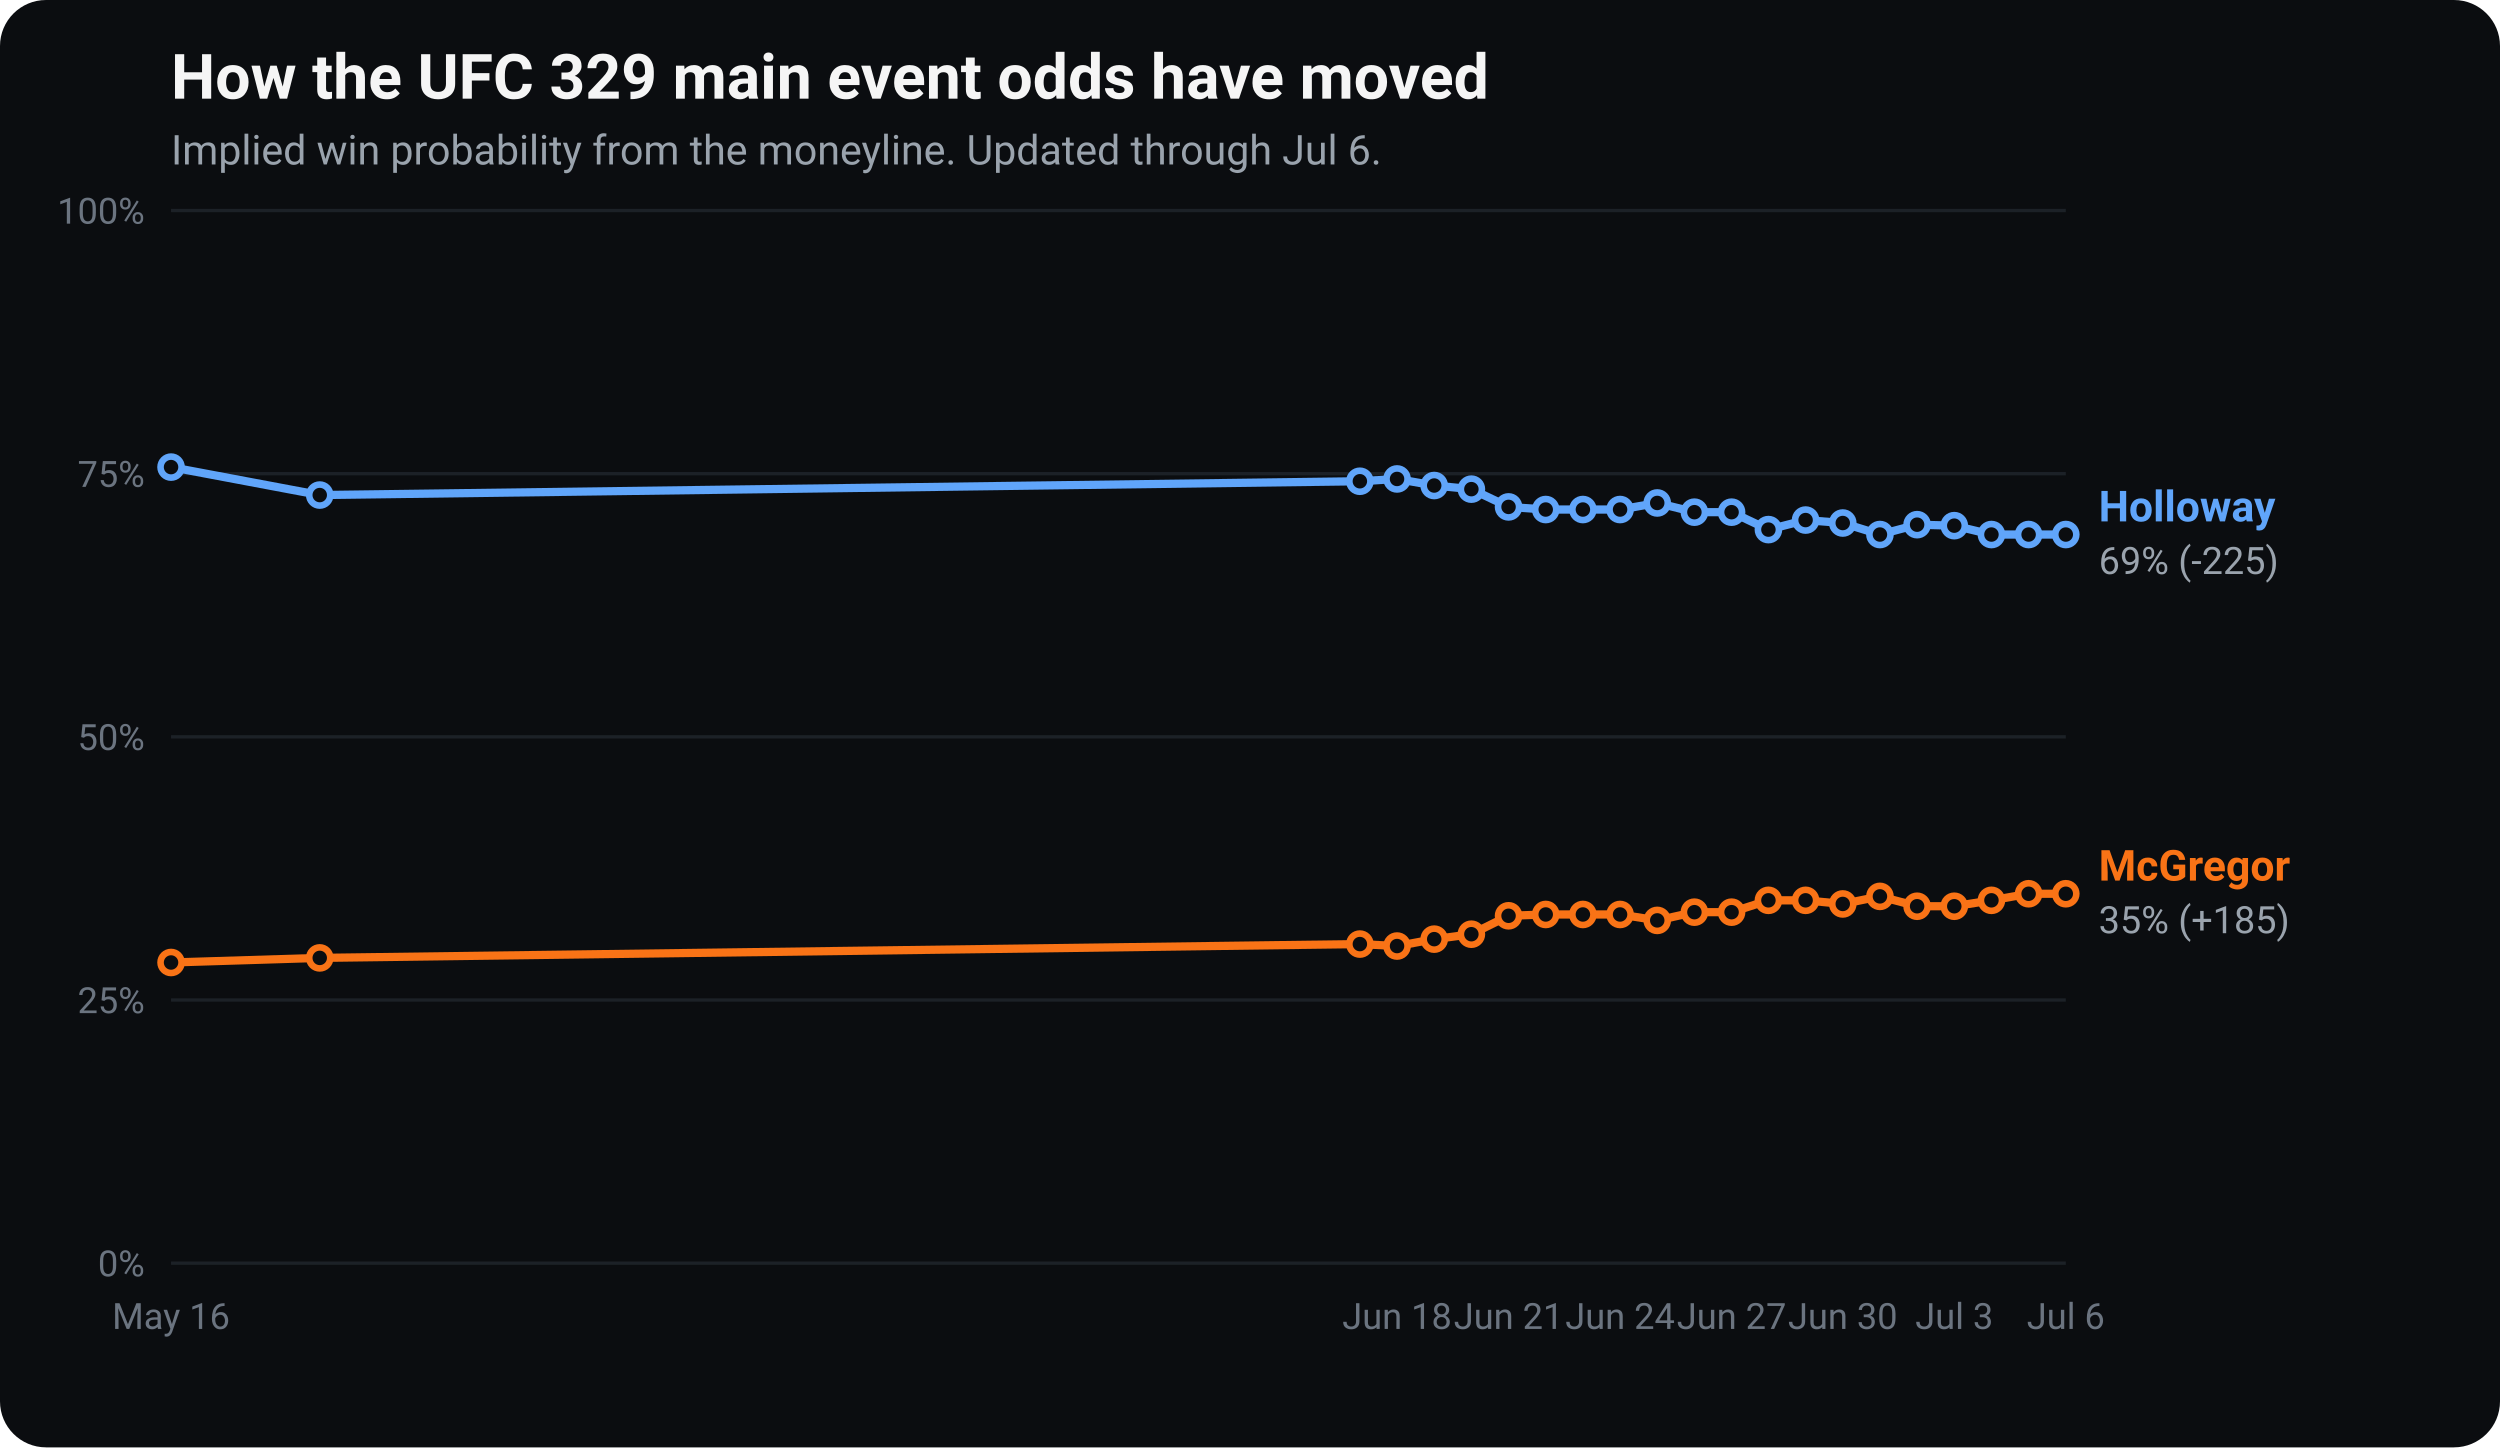
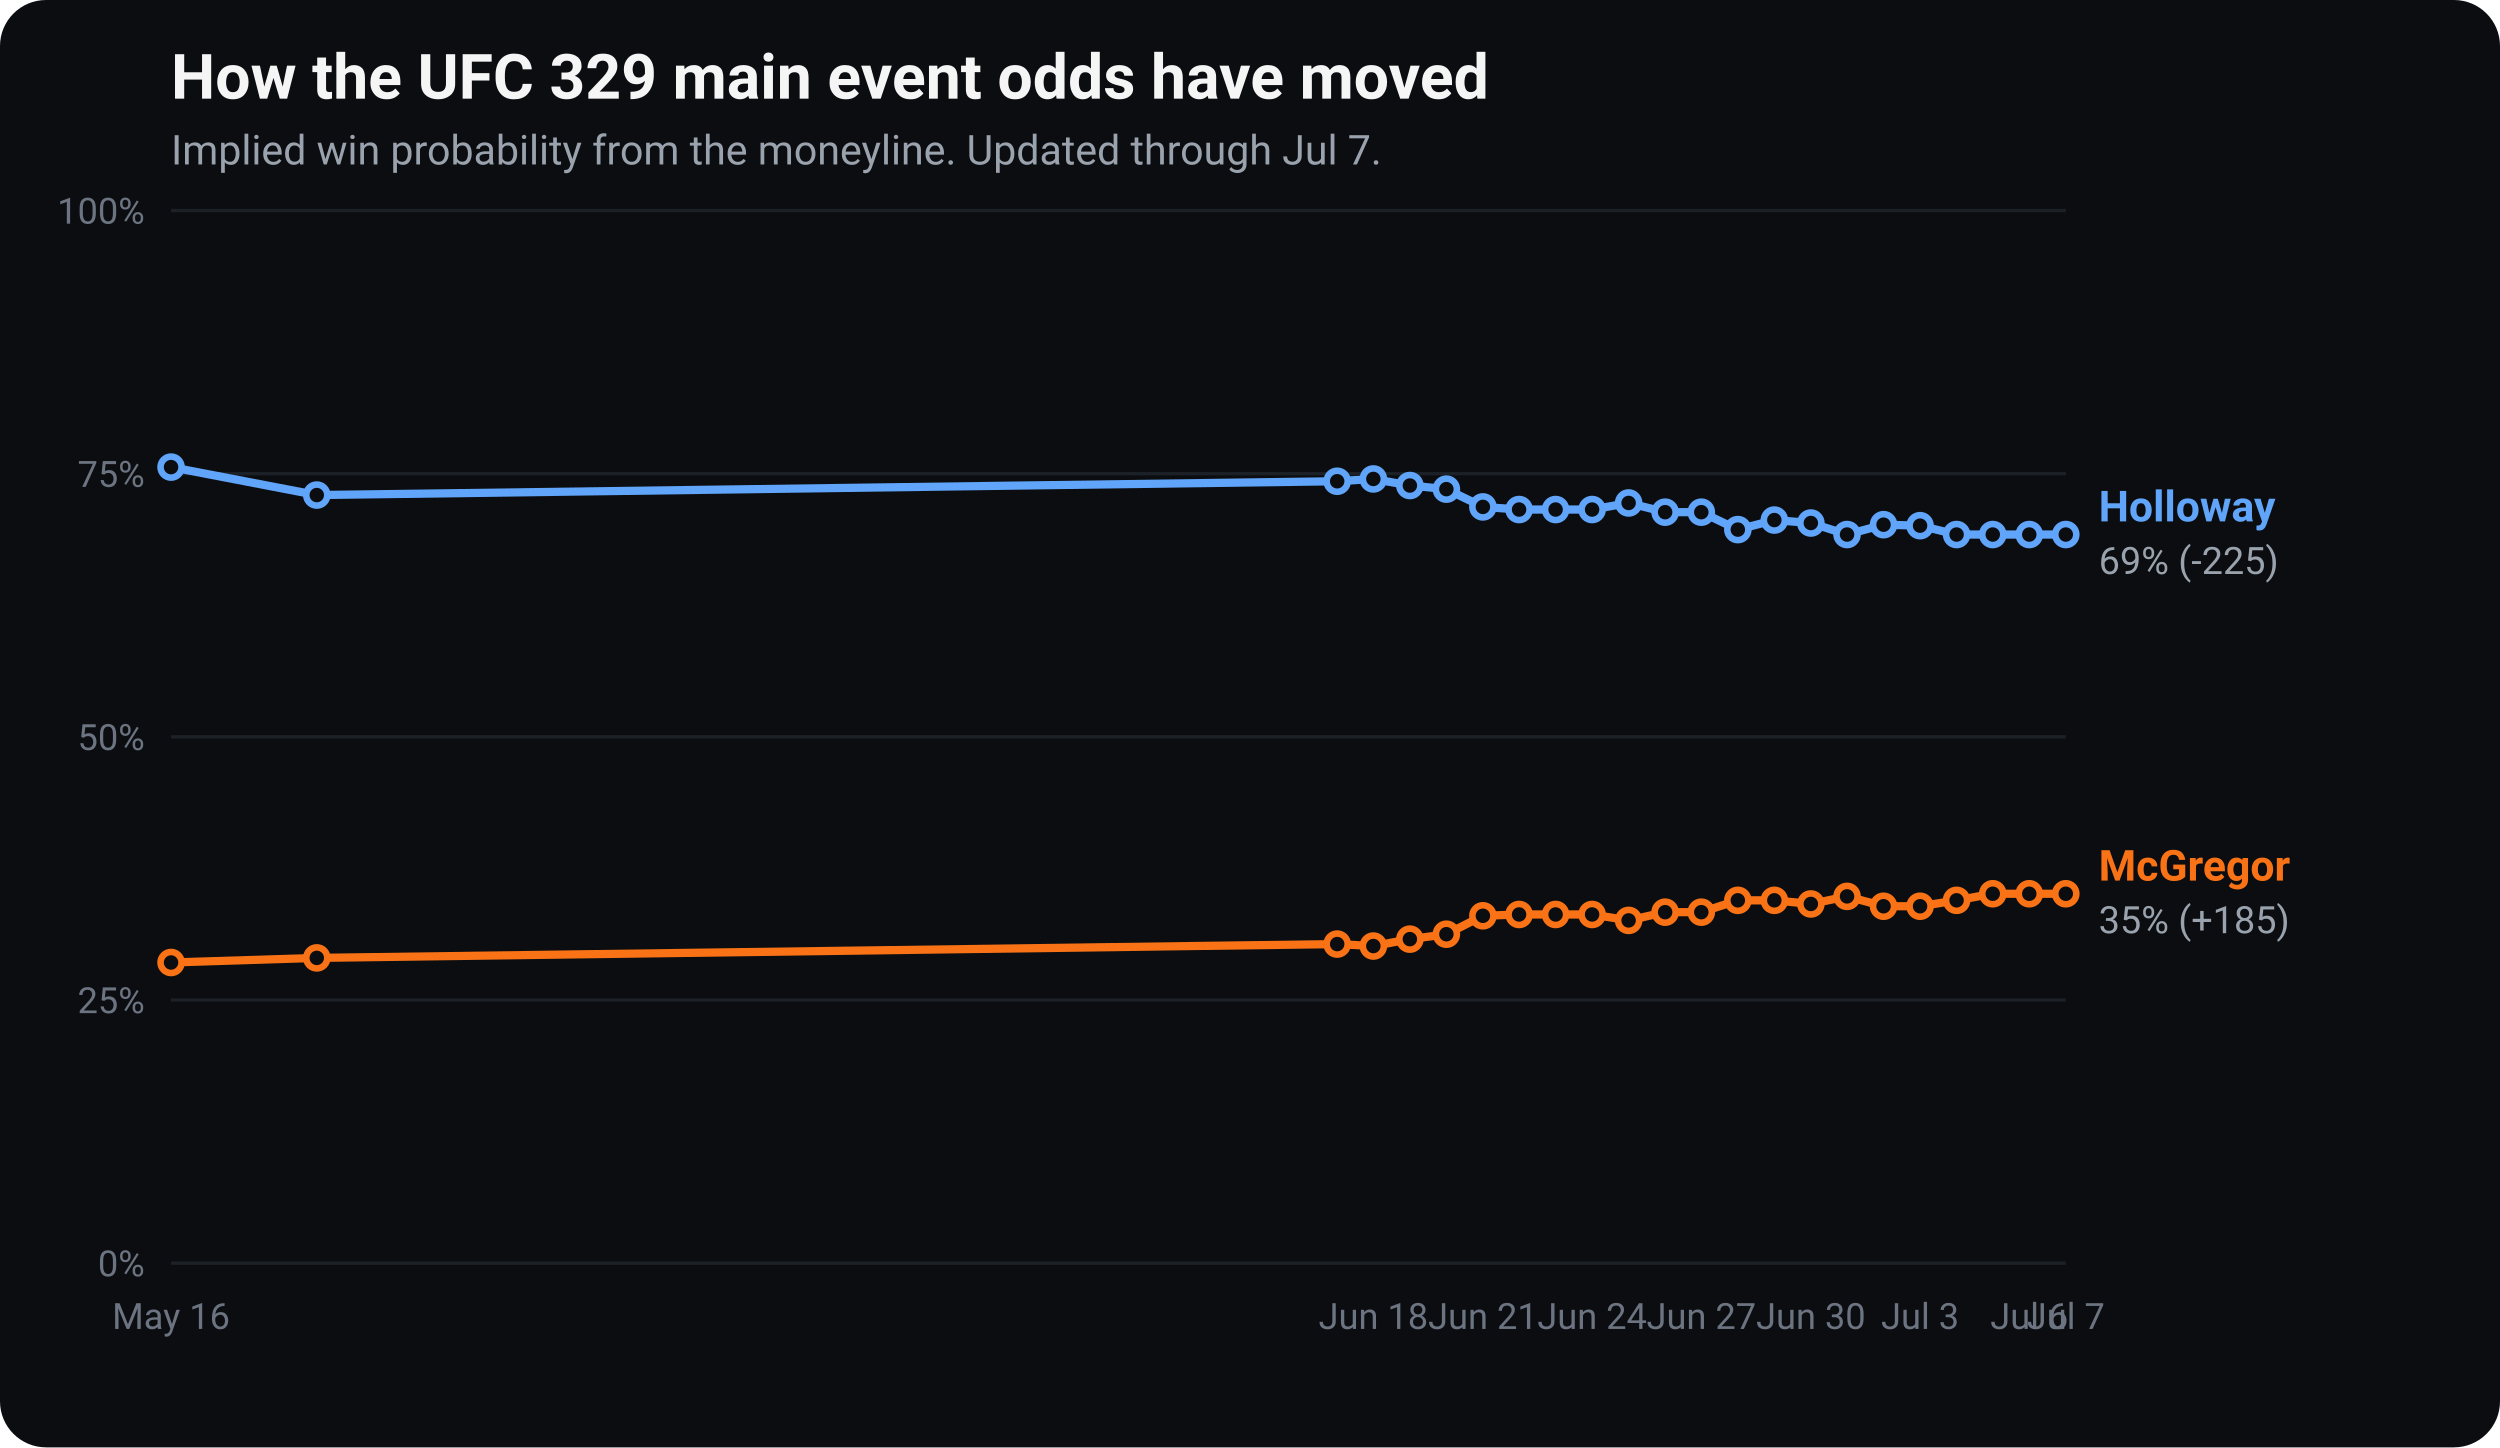
<svg xmlns="http://www.w3.org/2000/svg" viewBox="0 0 760 440" width="760" height="440" font-family="-apple-system, Segoe UI, Roboto, Helvetica, Arial, sans-serif" role="img" aria-label="UFC 329 main event odds movement: implied win probability for Conor McGregor and Max Holloway over time.">
  <rect x="0" y="0" width="760" height="440" rx="14" fill="#0b0d10" />
  <text x="52" y="30" fill="#f5f5f5" font-size="19" font-weight="700">How the UFC 329 main event odds have moved</text>
-   <text x="52" y="50" fill="#9aa3ad" font-size="12.5">Implied win probability from the moneyline. Updated through Jul 6.</text>
+   <text x="52" y="50" fill="#9aa3ad" font-size="12.5">Implied win probability from the moneyline. Updated through Jul 7.</text>
  <line x1="52" y1="384.0" x2="628" y2="384.0" stroke="#1c2127" stroke-width="1" />
  <text x="44" y="388.0" fill="#6b7480" font-size="11" text-anchor="end">0%</text>
  <line x1="52" y1="304.0" x2="628" y2="304.0" stroke="#1c2127" stroke-width="1" />
  <text x="44" y="308.0" fill="#6b7480" font-size="11" text-anchor="end">25%</text>
  <line x1="52" y1="224.0" x2="628" y2="224.0" stroke="#1c2127" stroke-width="1" />
  <text x="44" y="228.0" fill="#6b7480" font-size="11" text-anchor="end">50%</text>
  <line x1="52" y1="144.0" x2="628" y2="144.0" stroke="#1c2127" stroke-width="1" />
  <text x="44" y="148.0" fill="#6b7480" font-size="11" text-anchor="end">75%</text>
  <line x1="52" y1="64.0" x2="628" y2="64.0" stroke="#1c2127" stroke-width="1" />
  <text x="44" y="68.0" fill="#6b7480" font-size="11" text-anchor="end">100%</text>
  <text x="52.0" y="404" fill="#6b7480" font-size="11" text-anchor="middle">May 16</text>
-   <text x="424.7" y="404" fill="#6b7480" font-size="11" text-anchor="middle">Jun 18</text>
-   <text x="458.6" y="404" fill="#6b7480" font-size="11" text-anchor="middle">Jun 21</text>
-   <text x="492.5" y="404" fill="#6b7480" font-size="11" text-anchor="middle">Jun 24</text>
-   <text x="526.4" y="404" fill="#6b7480" font-size="11" text-anchor="middle">Jun 27</text>
-   <text x="560.2" y="404" fill="#6b7480" font-size="11" text-anchor="middle">Jun 30</text>
-   <text x="594.1" y="404" fill="#6b7480" font-size="11" text-anchor="middle">Jul 3</text>
-   <text x="628.0" y="404" fill="#6b7480" font-size="11" text-anchor="middle">Jul 6</text>
-   <polyline points="52.0,292.6 97.2,291.2 413.4,287.0 424.7,287.6 436.0,285.5 447.3,284.0 458.6,278.4 469.9,278.0 481.2,278.0 492.5,278.0 503.8,279.8 515.1,277.3 526.4,277.3 537.6,273.7 548.9,273.7 560.2,274.8 571.5,272.5 582.8,275.5 594.1,275.5 605.4,273.7 616.7,271.7 628.0,271.7" fill="none" stroke="#f97316" stroke-width="2.5" stroke-linejoin="round" stroke-linecap="round" />
+   <text x="417.5" y="404" fill="#6b7480" font-size="11" text-anchor="middle">Jun 18</text>
+   <text x="450.8" y="404" fill="#6b7480" font-size="11" text-anchor="middle">Jun 21</text>
+   <text x="484.0" y="404" fill="#6b7480" font-size="11" text-anchor="middle">Jun 24</text>
+   <text x="517.2" y="404" fill="#6b7480" font-size="11" text-anchor="middle">Jun 27</text>
+   <text x="550.5" y="404" fill="#6b7480" font-size="11" text-anchor="middle">Jun 30</text>
+   <text x="583.7" y="404" fill="#6b7480" font-size="11" text-anchor="middle">Jul 3</text>
+   <text x="616.9" y="404" fill="#6b7480" font-size="11" text-anchor="middle">Jul 6</text>
+   <text x="628.0" y="404" fill="#6b7480" font-size="11" text-anchor="middle">Jul 7</text>
+   <polyline points="52.0,292.6 96.3,291.2 406.5,287.0 417.5,287.6 428.6,285.5 439.7,284.0 450.8,278.4 461.8,278.0 472.9,278.0 484.0,278.0 495.1,279.8 506.2,277.3 517.2,277.3 528.3,273.7 539.4,273.7 550.5,274.8 561.5,272.5 572.6,275.5 583.7,275.5 594.8,273.7 605.8,271.7 616.9,271.7 628.0,271.7" fill="none" stroke="#f97316" stroke-width="2.5" stroke-linejoin="round" stroke-linecap="round" />
  <circle cx="52.0" cy="292.6" r="3.2" fill="#0b0d10" stroke="#f97316" stroke-width="2" />
-   <circle cx="97.2" cy="291.2" r="3.2" fill="#0b0d10" stroke="#f97316" stroke-width="2" />
-   <circle cx="413.4" cy="287.0" r="3.2" fill="#0b0d10" stroke="#f97316" stroke-width="2" />
-   <circle cx="424.7" cy="287.6" r="3.2" fill="#0b0d10" stroke="#f97316" stroke-width="2" />
-   <circle cx="436.0" cy="285.5" r="3.2" fill="#0b0d10" stroke="#f97316" stroke-width="2" />
-   <circle cx="447.3" cy="284.0" r="3.2" fill="#0b0d10" stroke="#f97316" stroke-width="2" />
-   <circle cx="458.6" cy="278.4" r="3.2" fill="#0b0d10" stroke="#f97316" stroke-width="2" />
-   <circle cx="469.9" cy="278.0" r="3.2" fill="#0b0d10" stroke="#f97316" stroke-width="2" />
-   <circle cx="481.2" cy="278.0" r="3.2" fill="#0b0d10" stroke="#f97316" stroke-width="2" />
-   <circle cx="492.5" cy="278.0" r="3.2" fill="#0b0d10" stroke="#f97316" stroke-width="2" />
-   <circle cx="503.8" cy="279.8" r="3.2" fill="#0b0d10" stroke="#f97316" stroke-width="2" />
-   <circle cx="515.1" cy="277.3" r="3.2" fill="#0b0d10" stroke="#f97316" stroke-width="2" />
-   <circle cx="526.4" cy="277.3" r="3.2" fill="#0b0d10" stroke="#f97316" stroke-width="2" />
-   <circle cx="537.6" cy="273.7" r="3.2" fill="#0b0d10" stroke="#f97316" stroke-width="2" />
-   <circle cx="548.9" cy="273.7" r="3.2" fill="#0b0d10" stroke="#f97316" stroke-width="2" />
-   <circle cx="560.2" cy="274.8" r="3.2" fill="#0b0d10" stroke="#f97316" stroke-width="2" />
-   <circle cx="571.5" cy="272.5" r="3.2" fill="#0b0d10" stroke="#f97316" stroke-width="2" />
-   <circle cx="582.8" cy="275.5" r="3.2" fill="#0b0d10" stroke="#f97316" stroke-width="2" />
-   <circle cx="594.1" cy="275.5" r="3.2" fill="#0b0d10" stroke="#f97316" stroke-width="2" />
-   <circle cx="605.4" cy="273.7" r="3.2" fill="#0b0d10" stroke="#f97316" stroke-width="2" />
-   <circle cx="616.7" cy="271.7" r="3.2" fill="#0b0d10" stroke="#f97316" stroke-width="2" />
+   <circle cx="96.3" cy="291.2" r="3.2" fill="#0b0d10" stroke="#f97316" stroke-width="2" />
+   <circle cx="406.5" cy="287.0" r="3.2" fill="#0b0d10" stroke="#f97316" stroke-width="2" />
+   <circle cx="417.5" cy="287.6" r="3.2" fill="#0b0d10" stroke="#f97316" stroke-width="2" />
+   <circle cx="428.6" cy="285.5" r="3.2" fill="#0b0d10" stroke="#f97316" stroke-width="2" />
+   <circle cx="439.7" cy="284.0" r="3.2" fill="#0b0d10" stroke="#f97316" stroke-width="2" />
+   <circle cx="450.8" cy="278.4" r="3.2" fill="#0b0d10" stroke="#f97316" stroke-width="2" />
+   <circle cx="461.8" cy="278.0" r="3.2" fill="#0b0d10" stroke="#f97316" stroke-width="2" />
+   <circle cx="472.9" cy="278.0" r="3.2" fill="#0b0d10" stroke="#f97316" stroke-width="2" />
+   <circle cx="484.0" cy="278.0" r="3.2" fill="#0b0d10" stroke="#f97316" stroke-width="2" />
+   <circle cx="495.1" cy="279.8" r="3.2" fill="#0b0d10" stroke="#f97316" stroke-width="2" />
+   <circle cx="506.2" cy="277.3" r="3.2" fill="#0b0d10" stroke="#f97316" stroke-width="2" />
+   <circle cx="517.2" cy="277.3" r="3.2" fill="#0b0d10" stroke="#f97316" stroke-width="2" />
+   <circle cx="528.3" cy="273.7" r="3.2" fill="#0b0d10" stroke="#f97316" stroke-width="2" />
+   <circle cx="539.4" cy="273.7" r="3.2" fill="#0b0d10" stroke="#f97316" stroke-width="2" />
+   <circle cx="550.5" cy="274.8" r="3.2" fill="#0b0d10" stroke="#f97316" stroke-width="2" />
+   <circle cx="561.5" cy="272.5" r="3.2" fill="#0b0d10" stroke="#f97316" stroke-width="2" />
+   <circle cx="572.6" cy="275.5" r="3.2" fill="#0b0d10" stroke="#f97316" stroke-width="2" />
+   <circle cx="583.7" cy="275.5" r="3.2" fill="#0b0d10" stroke="#f97316" stroke-width="2" />
+   <circle cx="594.8" cy="273.7" r="3.2" fill="#0b0d10" stroke="#f97316" stroke-width="2" />
+   <circle cx="605.8" cy="271.7" r="3.2" fill="#0b0d10" stroke="#f97316" stroke-width="2" />
+   <circle cx="616.9" cy="271.7" r="3.2" fill="#0b0d10" stroke="#f97316" stroke-width="2" />
  <circle cx="628.0" cy="271.7" r="3.2" fill="#0b0d10" stroke="#f97316" stroke-width="2" />
  <text x="638.0" y="267.7" fill="#f97316" font-size="13" font-weight="700">McGregor</text>
  <text x="638.0" y="283.7" fill="#9aa3ad" font-size="11.5">35% (+185)</text>
-   <polyline points="52.0,142.0 97.2,150.5 413.4,146.3 424.7,145.6 436.0,147.6 447.3,148.7 458.6,154.1 469.9,154.9 481.2,154.9 492.5,154.9 503.8,152.9 515.1,155.7 526.4,155.7 537.6,161.0 548.9,158.1 560.2,159.0 571.5,162.5 582.8,159.5 594.1,159.8 605.4,162.5 616.7,162.5 628.0,162.5" fill="none" stroke="#60a5fa" stroke-width="2.5" stroke-linejoin="round" stroke-linecap="round" />
+   <polyline points="52.0,142.0 96.3,150.5 406.5,146.3 417.5,145.6 428.6,147.6 439.7,148.7 450.8,154.1 461.8,154.9 472.9,154.9 484.0,154.9 495.1,152.9 506.2,155.7 517.2,155.7 528.3,161.0 539.4,158.1 550.5,159.0 561.5,162.5 572.6,159.5 583.7,159.8 594.8,162.5 605.8,162.5 616.9,162.5 628.0,162.5" fill="none" stroke="#60a5fa" stroke-width="2.5" stroke-linejoin="round" stroke-linecap="round" />
  <circle cx="52.0" cy="142.0" r="3.2" fill="#0b0d10" stroke="#60a5fa" stroke-width="2" />
-   <circle cx="97.2" cy="150.5" r="3.2" fill="#0b0d10" stroke="#60a5fa" stroke-width="2" />
-   <circle cx="413.4" cy="146.3" r="3.2" fill="#0b0d10" stroke="#60a5fa" stroke-width="2" />
-   <circle cx="424.7" cy="145.6" r="3.2" fill="#0b0d10" stroke="#60a5fa" stroke-width="2" />
-   <circle cx="436.0" cy="147.6" r="3.2" fill="#0b0d10" stroke="#60a5fa" stroke-width="2" />
-   <circle cx="447.3" cy="148.7" r="3.2" fill="#0b0d10" stroke="#60a5fa" stroke-width="2" />
-   <circle cx="458.6" cy="154.1" r="3.2" fill="#0b0d10" stroke="#60a5fa" stroke-width="2" />
-   <circle cx="469.9" cy="154.9" r="3.2" fill="#0b0d10" stroke="#60a5fa" stroke-width="2" />
-   <circle cx="481.2" cy="154.9" r="3.2" fill="#0b0d10" stroke="#60a5fa" stroke-width="2" />
-   <circle cx="492.5" cy="154.9" r="3.2" fill="#0b0d10" stroke="#60a5fa" stroke-width="2" />
-   <circle cx="503.8" cy="152.9" r="3.2" fill="#0b0d10" stroke="#60a5fa" stroke-width="2" />
-   <circle cx="515.1" cy="155.7" r="3.2" fill="#0b0d10" stroke="#60a5fa" stroke-width="2" />
-   <circle cx="526.4" cy="155.7" r="3.2" fill="#0b0d10" stroke="#60a5fa" stroke-width="2" />
-   <circle cx="537.6" cy="161.0" r="3.2" fill="#0b0d10" stroke="#60a5fa" stroke-width="2" />
-   <circle cx="548.9" cy="158.1" r="3.2" fill="#0b0d10" stroke="#60a5fa" stroke-width="2" />
-   <circle cx="560.2" cy="159.0" r="3.2" fill="#0b0d10" stroke="#60a5fa" stroke-width="2" />
-   <circle cx="571.5" cy="162.5" r="3.2" fill="#0b0d10" stroke="#60a5fa" stroke-width="2" />
-   <circle cx="582.8" cy="159.5" r="3.2" fill="#0b0d10" stroke="#60a5fa" stroke-width="2" />
-   <circle cx="594.1" cy="159.8" r="3.2" fill="#0b0d10" stroke="#60a5fa" stroke-width="2" />
-   <circle cx="605.4" cy="162.5" r="3.2" fill="#0b0d10" stroke="#60a5fa" stroke-width="2" />
-   <circle cx="616.7" cy="162.5" r="3.2" fill="#0b0d10" stroke="#60a5fa" stroke-width="2" />
+   <circle cx="96.3" cy="150.5" r="3.2" fill="#0b0d10" stroke="#60a5fa" stroke-width="2" />
+   <circle cx="406.5" cy="146.3" r="3.2" fill="#0b0d10" stroke="#60a5fa" stroke-width="2" />
+   <circle cx="417.5" cy="145.6" r="3.2" fill="#0b0d10" stroke="#60a5fa" stroke-width="2" />
+   <circle cx="428.6" cy="147.6" r="3.2" fill="#0b0d10" stroke="#60a5fa" stroke-width="2" />
+   <circle cx="439.7" cy="148.7" r="3.2" fill="#0b0d10" stroke="#60a5fa" stroke-width="2" />
+   <circle cx="450.8" cy="154.1" r="3.2" fill="#0b0d10" stroke="#60a5fa" stroke-width="2" />
+   <circle cx="461.8" cy="154.9" r="3.2" fill="#0b0d10" stroke="#60a5fa" stroke-width="2" />
+   <circle cx="472.9" cy="154.9" r="3.2" fill="#0b0d10" stroke="#60a5fa" stroke-width="2" />
+   <circle cx="484.0" cy="154.9" r="3.2" fill="#0b0d10" stroke="#60a5fa" stroke-width="2" />
+   <circle cx="495.1" cy="152.9" r="3.2" fill="#0b0d10" stroke="#60a5fa" stroke-width="2" />
+   <circle cx="506.2" cy="155.7" r="3.2" fill="#0b0d10" stroke="#60a5fa" stroke-width="2" />
+   <circle cx="517.2" cy="155.7" r="3.2" fill="#0b0d10" stroke="#60a5fa" stroke-width="2" />
+   <circle cx="528.3" cy="161.0" r="3.2" fill="#0b0d10" stroke="#60a5fa" stroke-width="2" />
+   <circle cx="539.4" cy="158.1" r="3.2" fill="#0b0d10" stroke="#60a5fa" stroke-width="2" />
+   <circle cx="550.5" cy="159.0" r="3.2" fill="#0b0d10" stroke="#60a5fa" stroke-width="2" />
+   <circle cx="561.5" cy="162.5" r="3.2" fill="#0b0d10" stroke="#60a5fa" stroke-width="2" />
+   <circle cx="572.6" cy="159.5" r="3.2" fill="#0b0d10" stroke="#60a5fa" stroke-width="2" />
+   <circle cx="583.7" cy="159.8" r="3.2" fill="#0b0d10" stroke="#60a5fa" stroke-width="2" />
+   <circle cx="594.8" cy="162.5" r="3.2" fill="#0b0d10" stroke="#60a5fa" stroke-width="2" />
+   <circle cx="605.8" cy="162.5" r="3.2" fill="#0b0d10" stroke="#60a5fa" stroke-width="2" />
+   <circle cx="616.9" cy="162.5" r="3.2" fill="#0b0d10" stroke="#60a5fa" stroke-width="2" />
  <circle cx="628.0" cy="162.5" r="3.2" fill="#0b0d10" stroke="#60a5fa" stroke-width="2" />
  <text x="638.0" y="158.5" fill="#60a5fa" font-size="13" font-weight="700">Holloway</text>
  <text x="638.0" y="174.5" fill="#9aa3ad" font-size="11.5">69% (-225)</text>
</svg>
